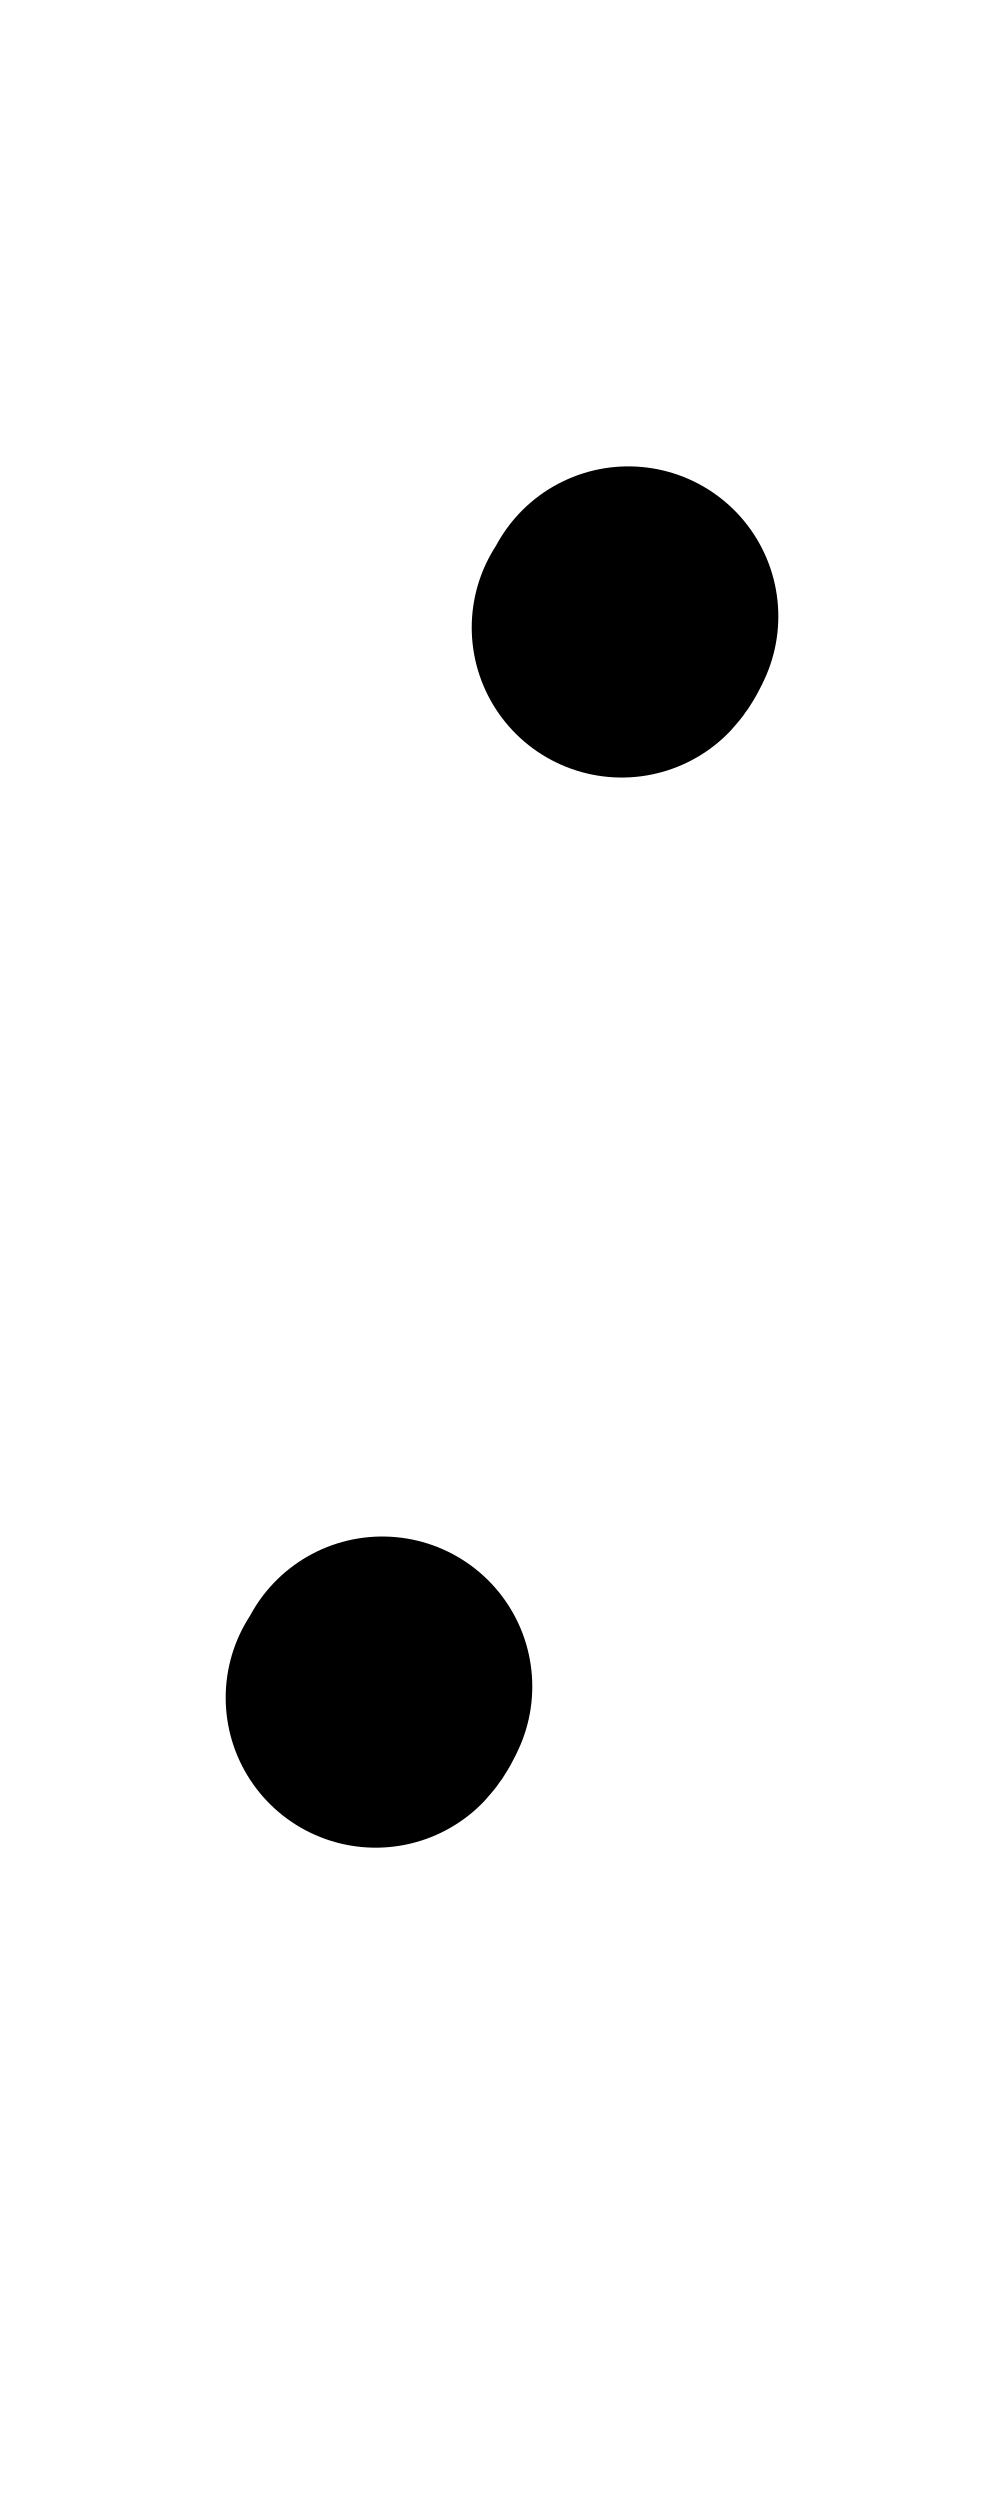
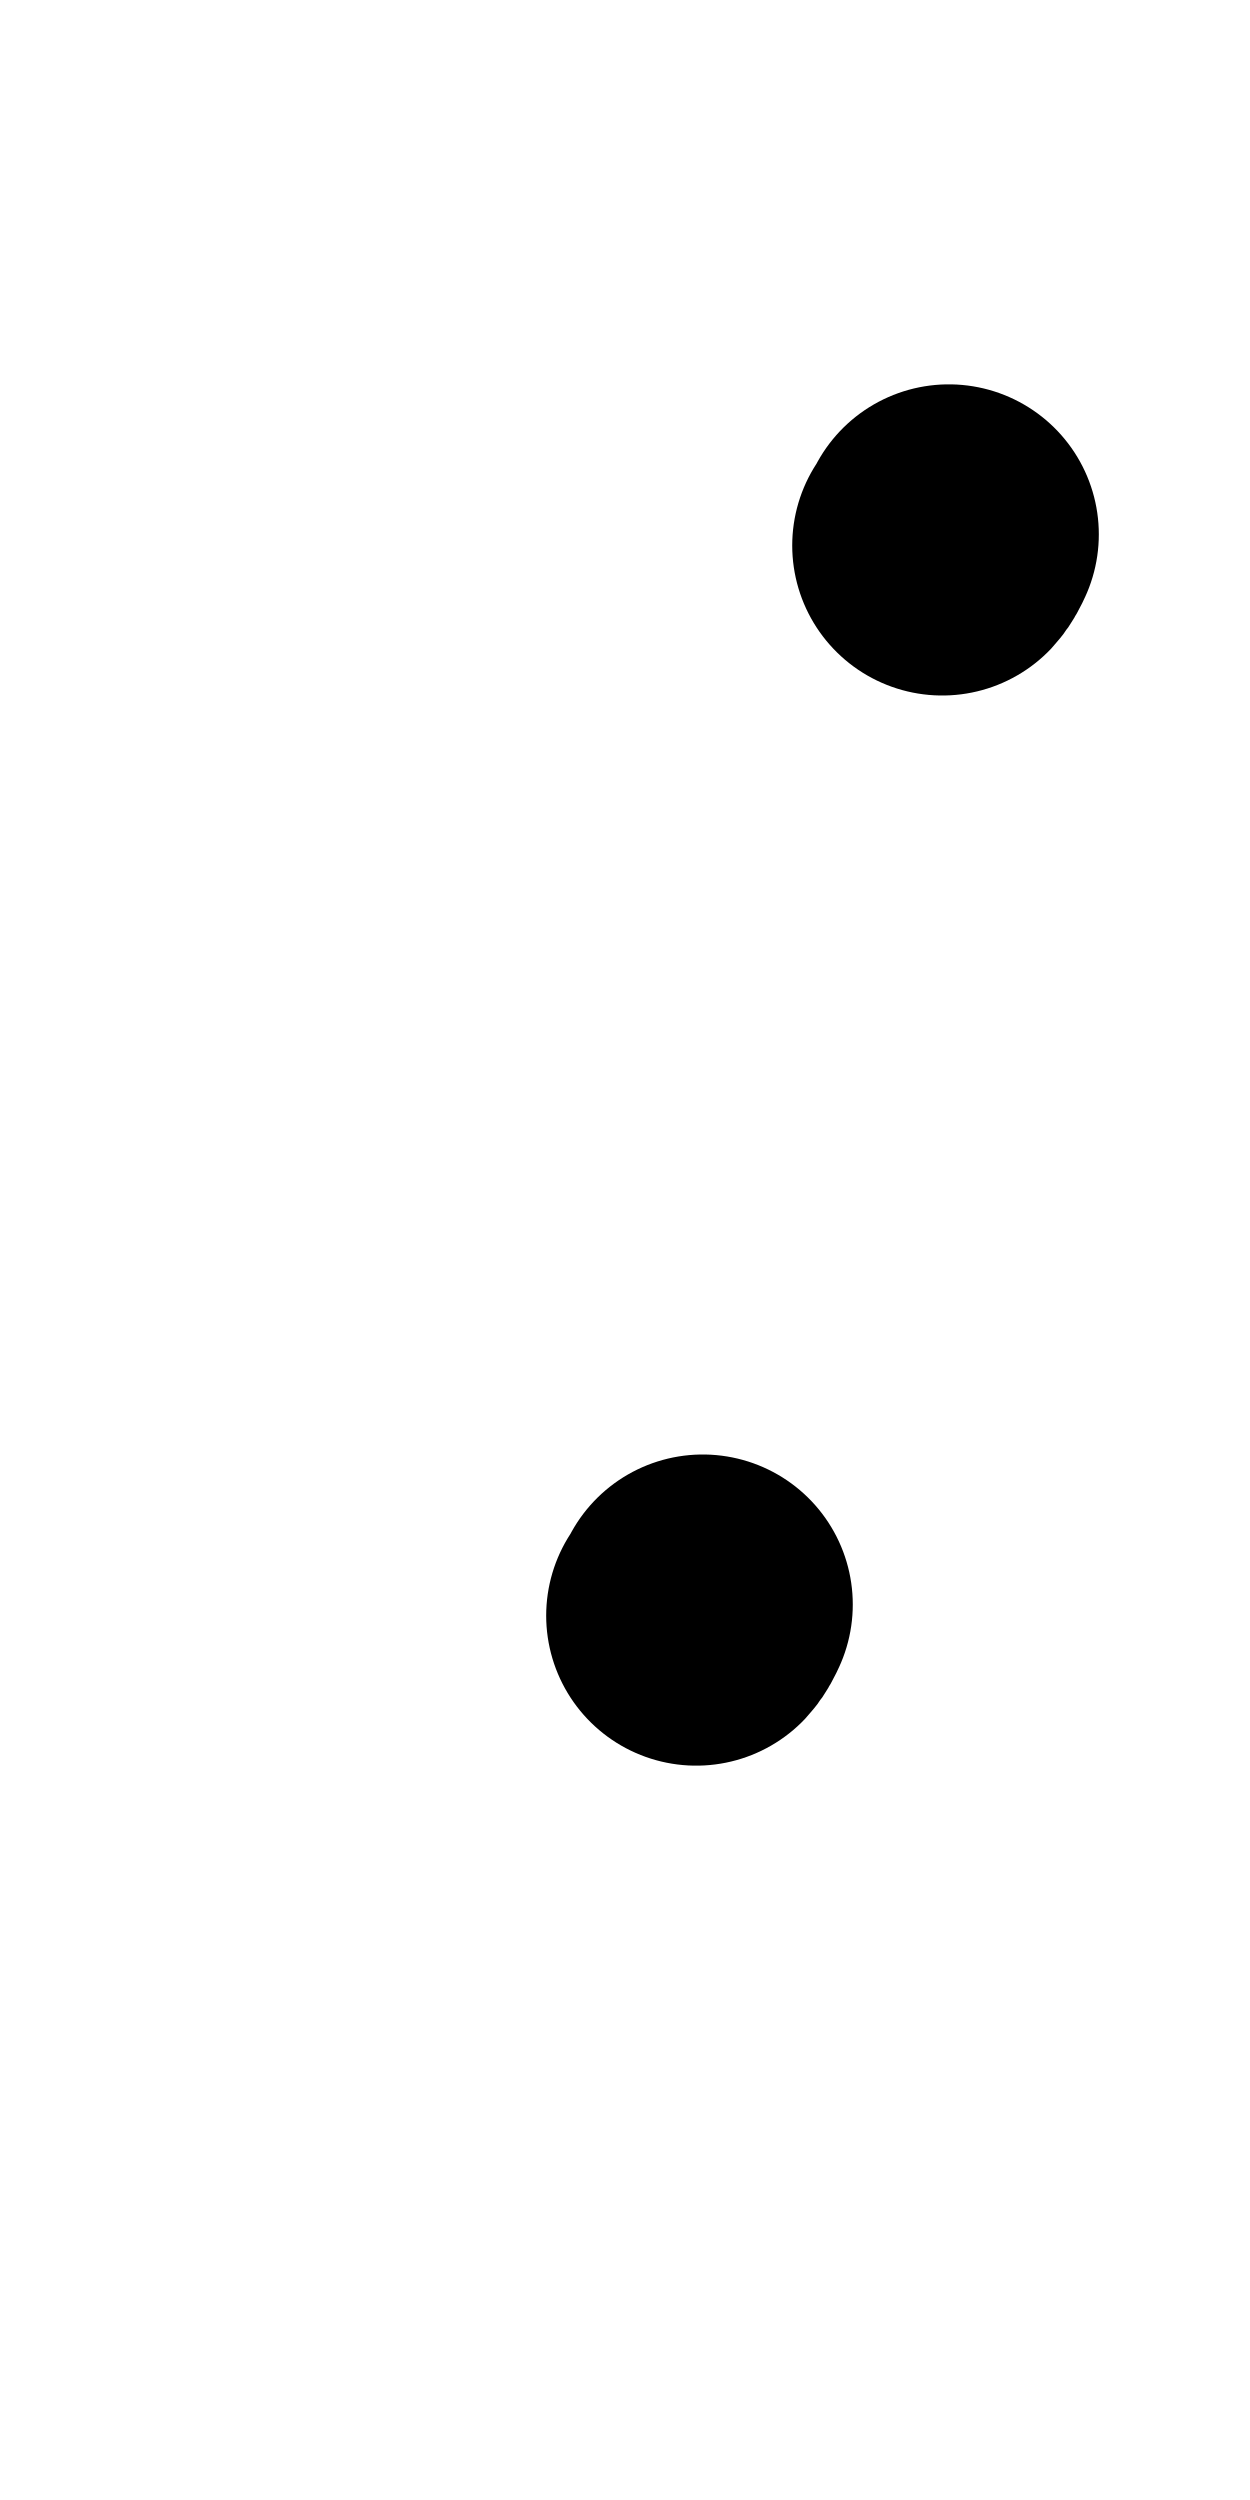
- <svg xmlns="http://www.w3.org/2000/svg" height="1000" width="400" version="1.1" id="svg1" viewBox="0 0 400 1000">
+ <svg xmlns="http://www.w3.org/2000/svg" height="1000" width="500" version="1.1" id="svg1" viewBox="0 0 500 1000" xml:space="preserve">
  <defs id="defs4">
-     <font horiz-adv-x="400" id="font1" horiz-origin-y="250" horiz-origin-x="0" vert-origin-x="512" vert-origin-y="768" vert-adv-y="1024">
-       <font-face units-per-em="1000" ascent="650" cap-height="625" x-height="375" descent="250" id="font-face1" font-family="SVGFont 1" />
+     <font horiz-adv-x="500" id="font1" horiz-origin-y="200" horiz-origin-x="0" vert-origin-x="512" vert-origin-y="768" vert-adv-y="1024">
+       <font-face units-per-em="1000" ascent="735" cap-height="735" x-height="400" descent="200" id="font-face1" font-family="SVGFont 1" />
      <missing-glyph d="M0,0h1000v1000h-1000z" id="missing-glyph1" />
    </font>
  </defs>
  <g id="layer1">
-     <path style="fill:none;stroke:#000000;stroke-width:120;stroke-linecap:round;stroke-linejoin:round;stroke-dasharray:none" d="m 152.912,674.607 c -0.611,1.353 -1.591,3.358 -2.64,4.466" id="path2" />
-     <path style="fill:none;stroke:#000000;stroke-width:120;stroke-linecap:round;stroke-linejoin:round;stroke-dasharray:none" d="m 251.328,246.549 c -0.611,1.353 -1.591,3.358 -2.64,4.466" id="path2-3" />
+     <g id="layer1-9" transform="translate(128.1997,-32.81099)">
+       <path style="fill:none;stroke:#000000;stroke-width:120;stroke-linecap:round;stroke-linejoin:round;stroke-dasharray:none" d="m 152.912,674.607 c -0.611,1.353 -1.591,3.358 -2.64,4.466" id="path2" />
+       <path style="fill:none;stroke:#000000;stroke-width:120;stroke-linecap:round;stroke-linejoin:round;stroke-dasharray:none" d="m 251.328,246.549 c -0.611,1.353 -1.591,3.358 -2.64,4.466" id="path2-3" />
+     </g>
  </g>
</svg>
